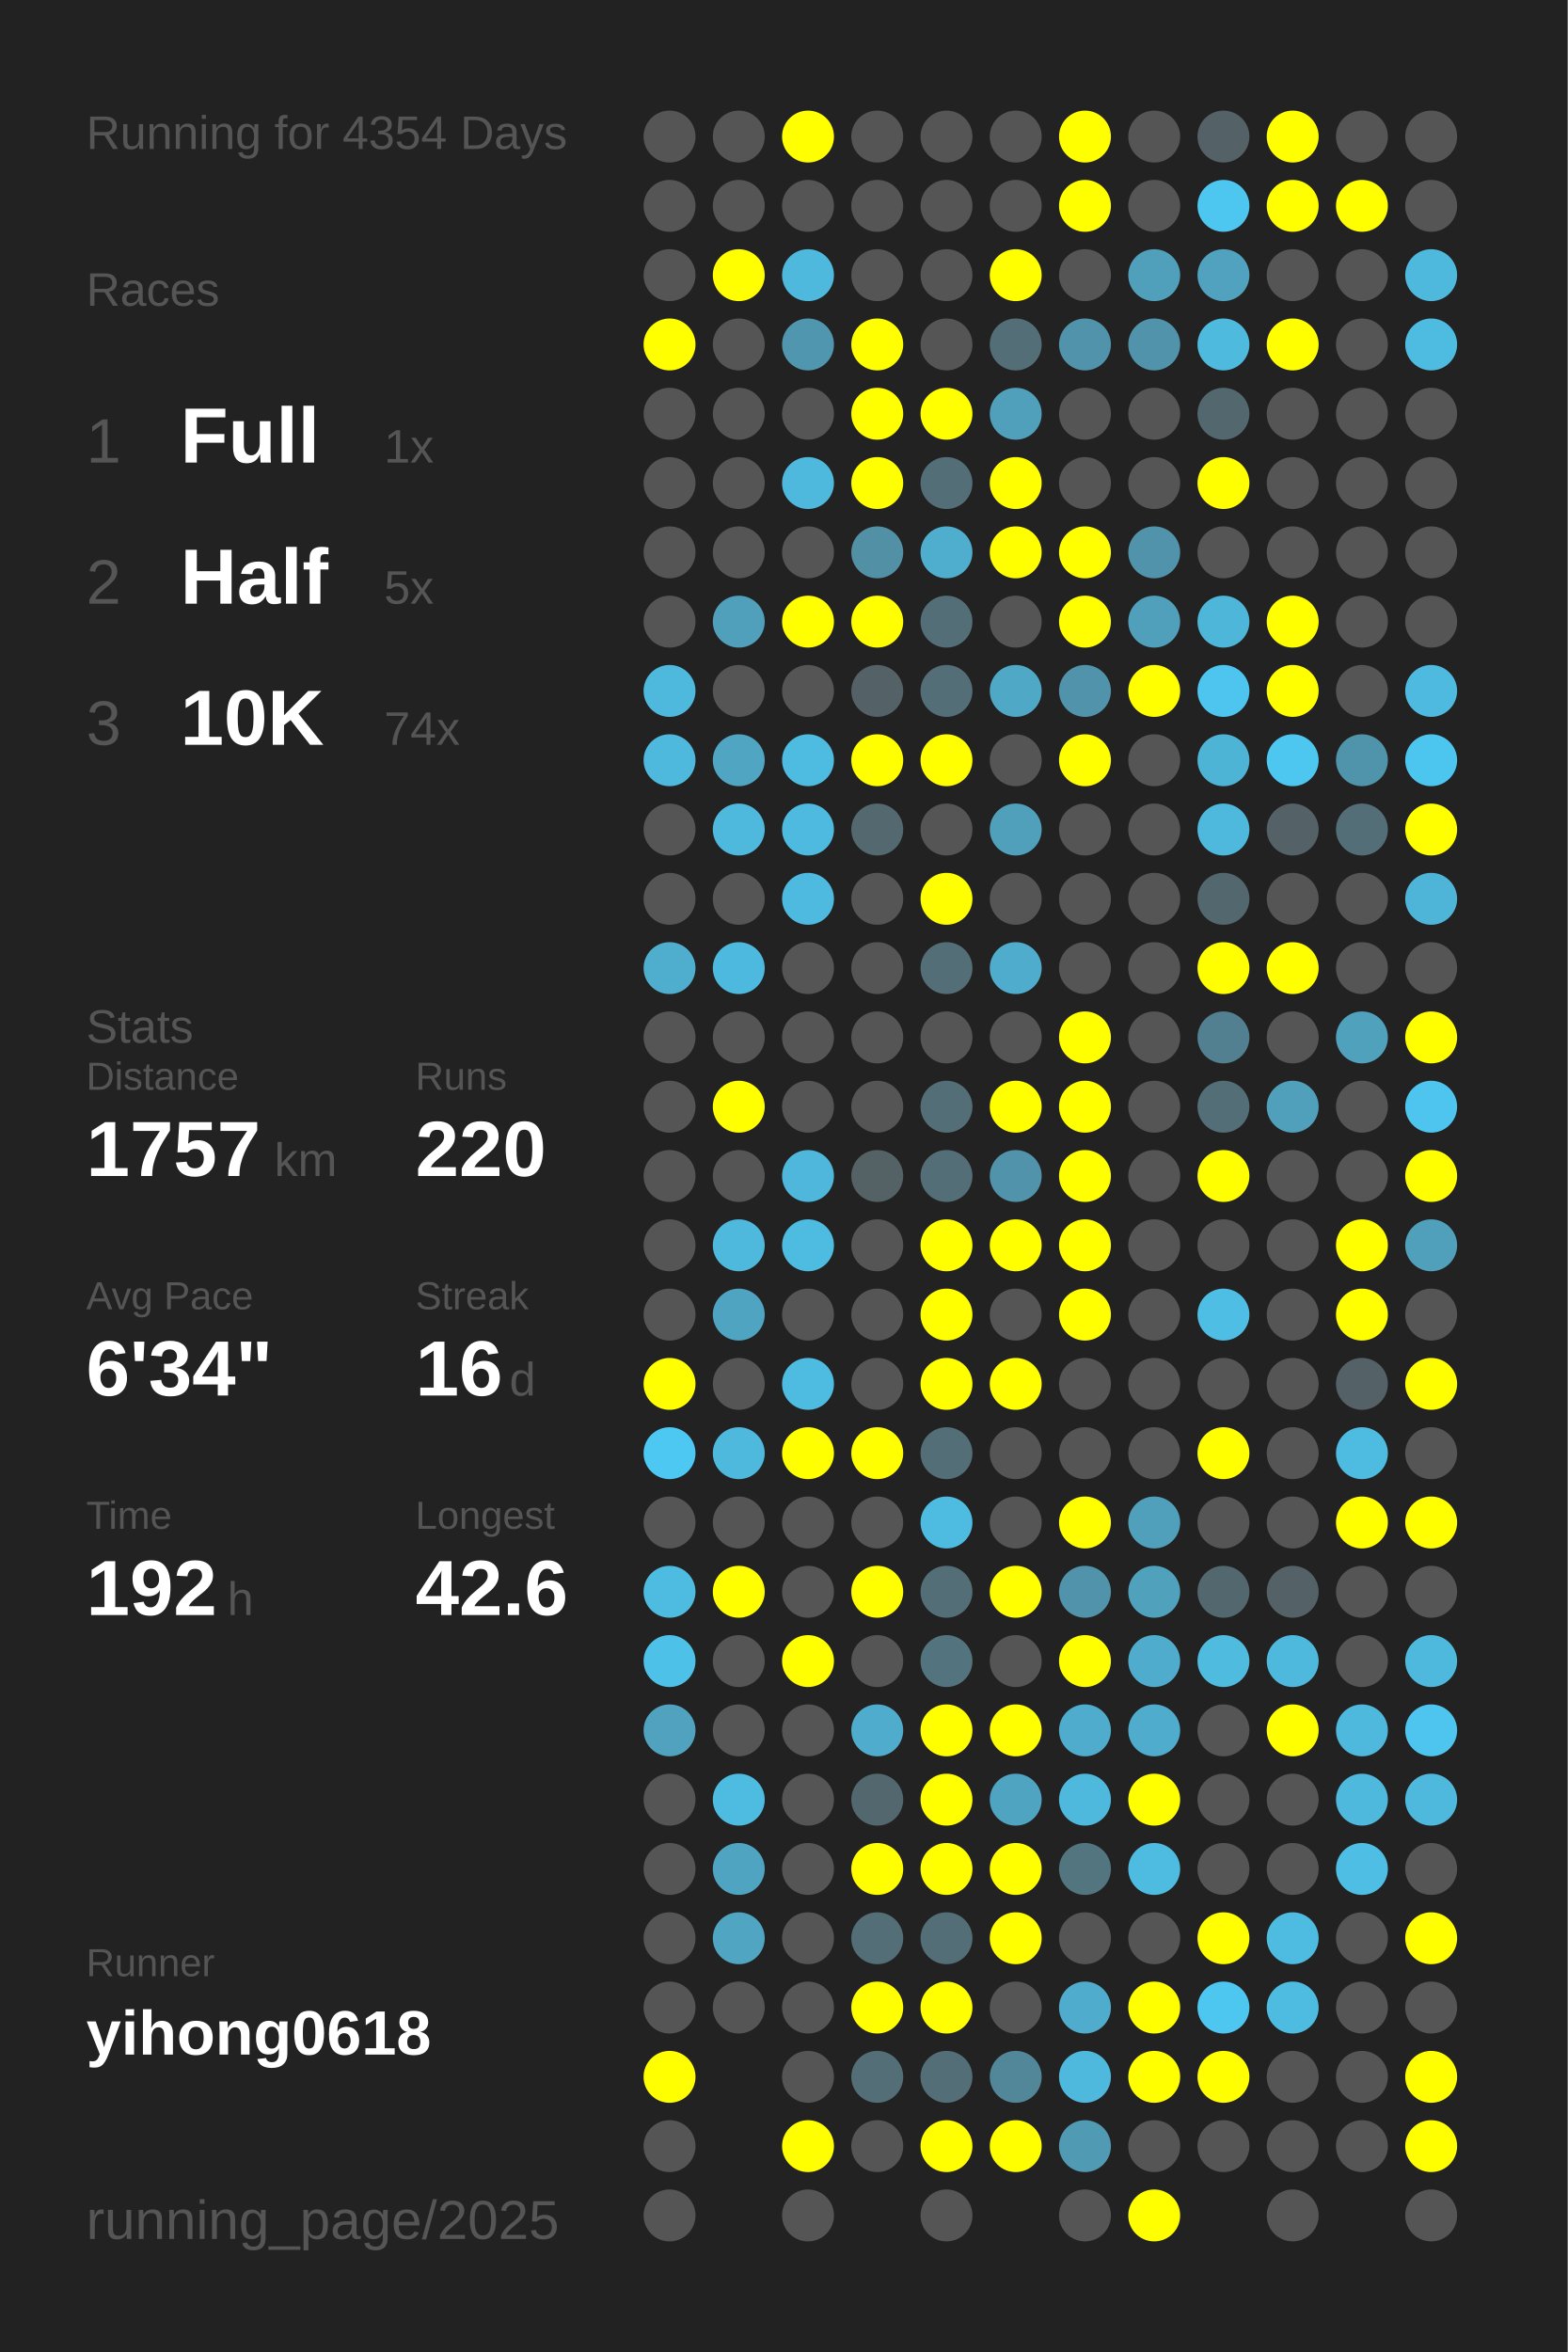
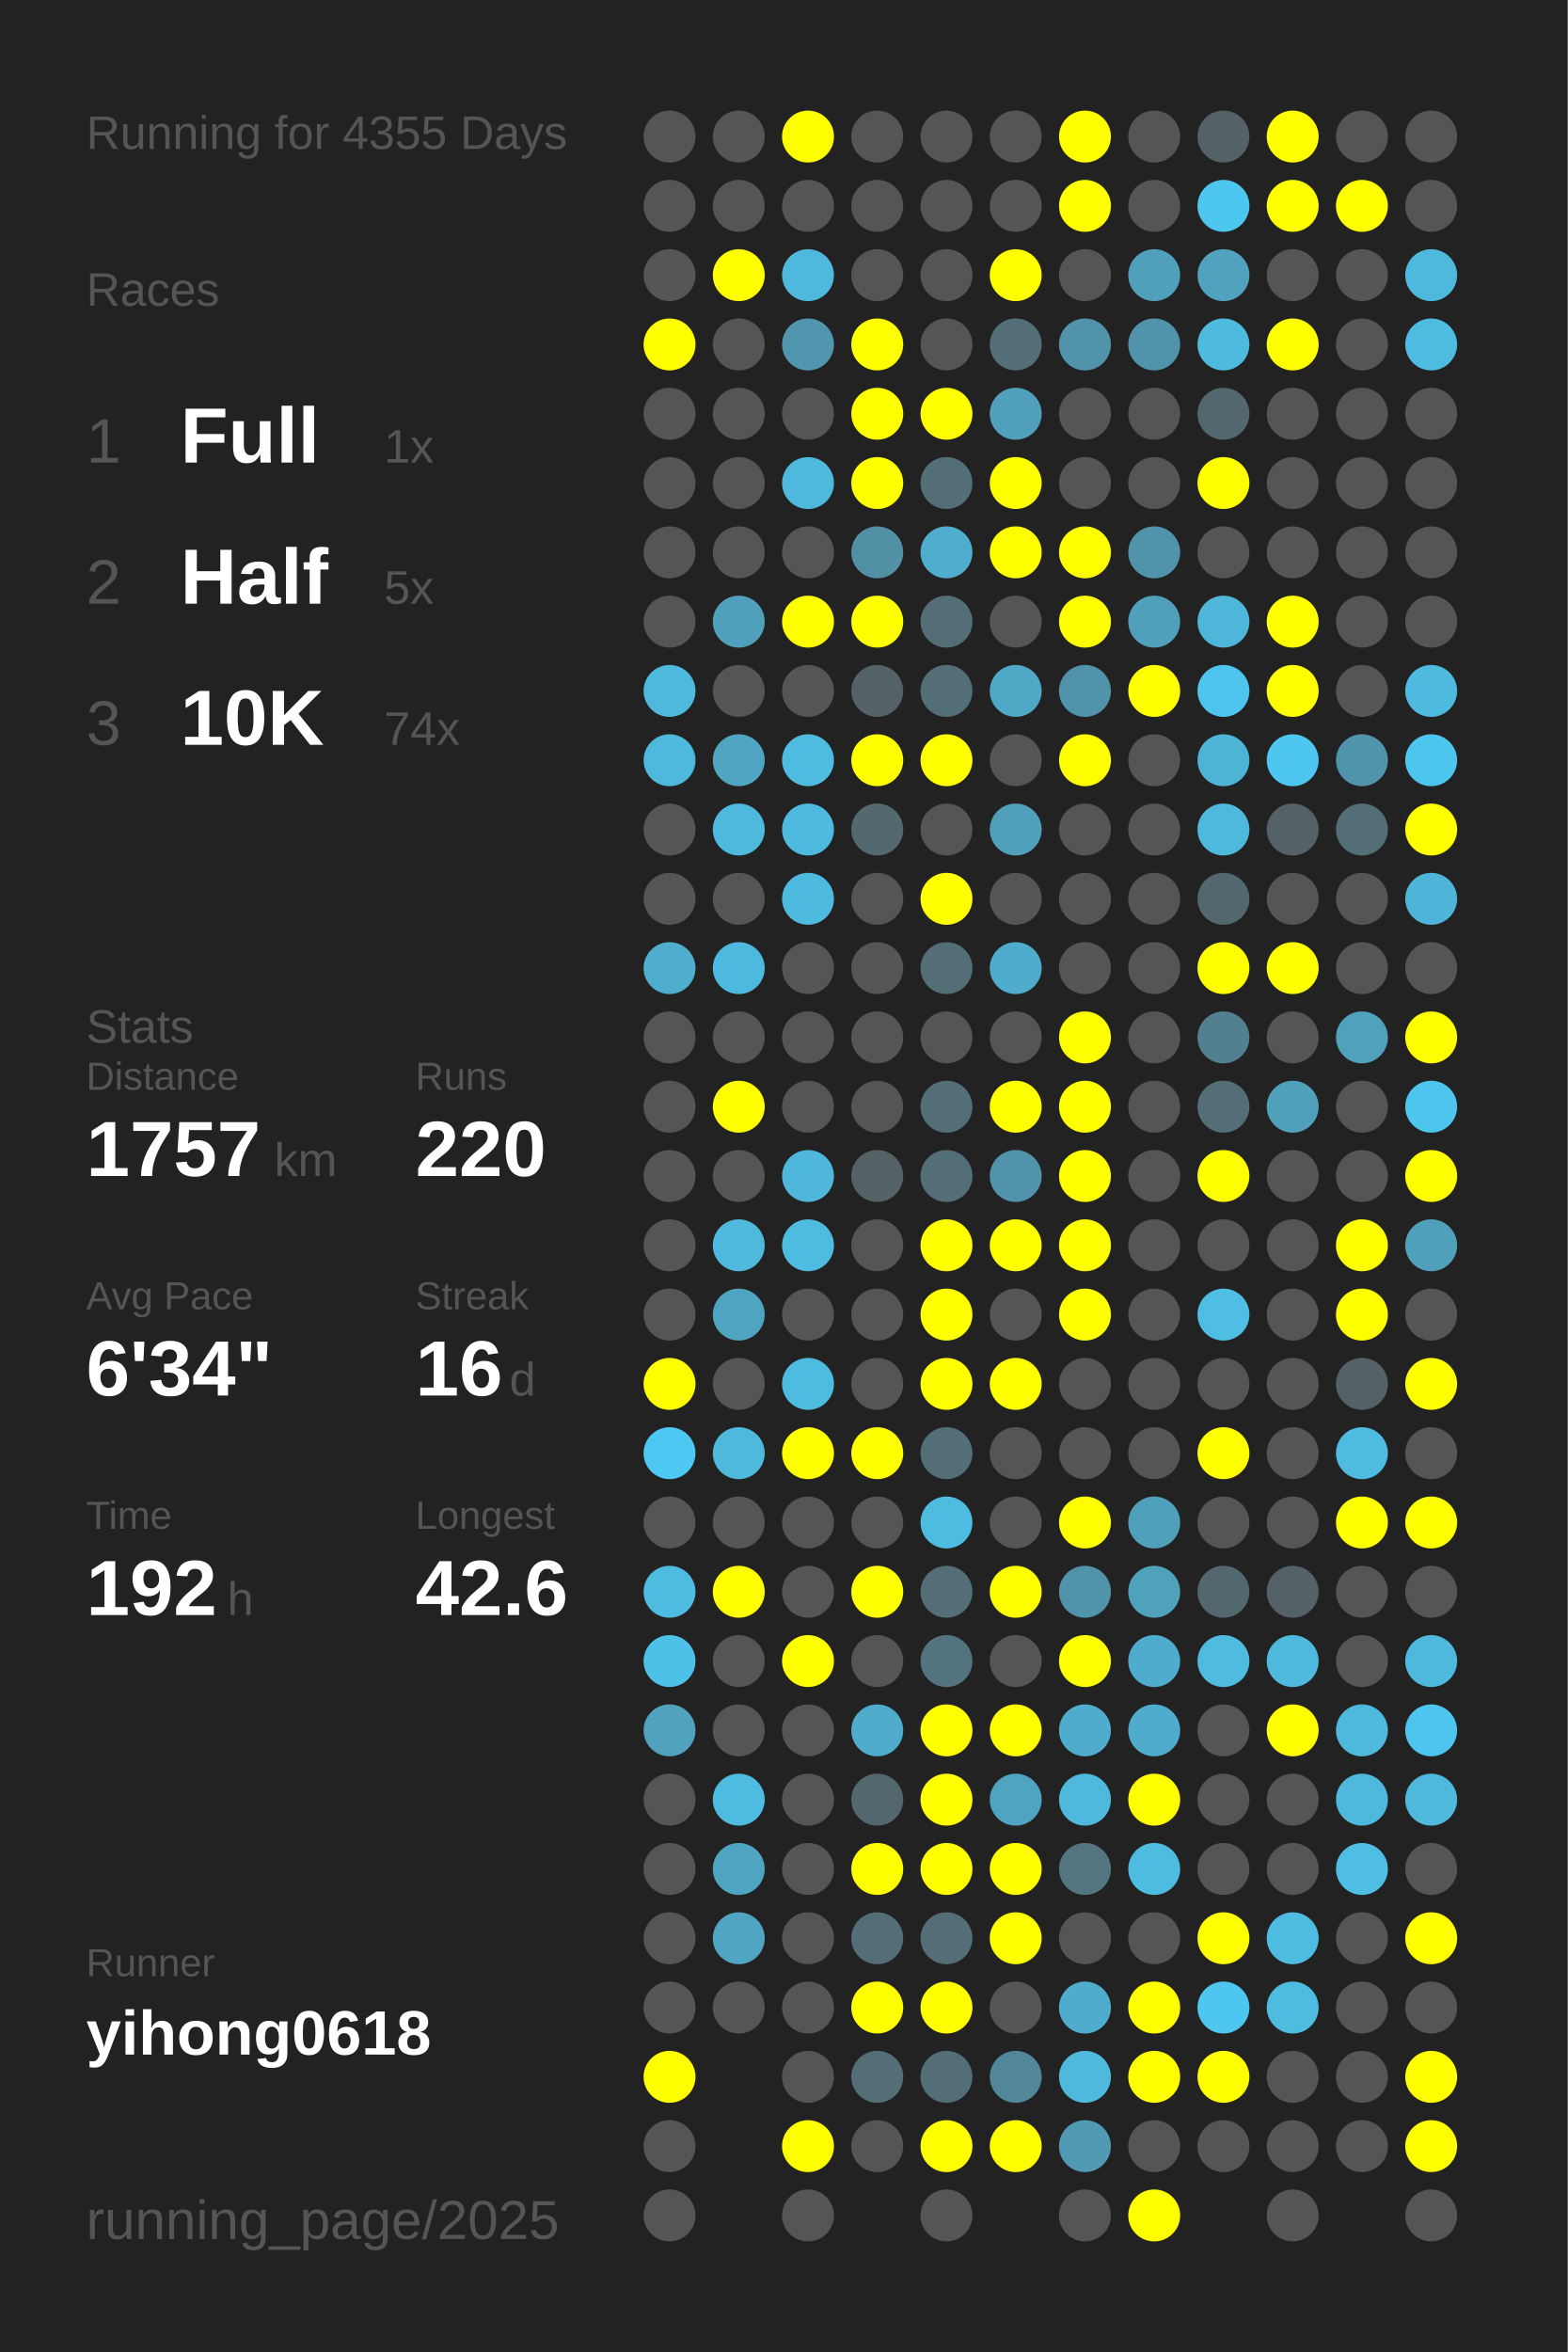
<svg xmlns="http://www.w3.org/2000/svg" baseProfile="full" height="300mm" version="1.1" viewBox="0,0,200,300" width="200mm">
  <defs />
  <rect fill="#222222" height="300" width="200" x="0" y="0" />
-   <text fill="#555555" style="font-size:6px; font-family:Arial;" x="11" y="19">Running for 4354 Days</text>
+   <text fill="#555555" style="font-size:6px; font-family:Arial;" x="11" y="19">Running for 4355 Days</text>
  <text fill="#555555" style="font-size:6px; font-family:Arial;" x="11" y="39">Races</text>
  <text fill="#555555" style="font-size:8px; font-family:Arial;" x="11" y="59">1</text>
  <text fill="#FFFFFF" style="font-size:10px; font-family:Arial; font-weight:bold;" x="23" y="59">Full</text>
  <text fill="#555555" style="font-size:6px; font-family:Arial;" x="49" y="59">1x</text>
  <text fill="#555555" style="font-size:8px; font-family:Arial;" x="11" y="77">2</text>
  <text fill="#FFFFFF" style="font-size:10px; font-family:Arial; font-weight:bold;" x="23" y="77">Half</text>
  <text fill="#555555" style="font-size:6px; font-family:Arial;" x="49" y="77">5x</text>
  <text fill="#555555" style="font-size:8px; font-family:Arial;" x="11" y="95">3</text>
  <text fill="#FFFFFF" style="font-size:10px; font-family:Arial; font-weight:bold;" x="23" y="95">10K</text>
  <text fill="#555555" style="font-size:6px; font-family:Arial;" x="49" y="95">74x</text>
  <text fill="#555555" style="font-size:6px; font-family:Arial;" x="11" y="133">Stats</text>
  <text fill="#555555" style="font-size:5px; font-family:Arial;" x="11" y="139">Distance</text>
  <text fill="#FFFFFF" style="font-size:10px; font-family:Arial; font-weight:bold;" x="11" y="150">1757</text>
  <text fill="#555555" style="font-size:6px; font-family:Arial;" x="35" y="150">km</text>
  <text fill="#555555" style="font-size:5px; font-family:Arial;" x="53" y="139">Runs</text>
  <text fill="#FFFFFF" style="font-size:10px; font-family:Arial; font-weight:bold;" x="53" y="150">220</text>
  <text fill="#555555" style="font-size:5px; font-family:Arial;" x="11" y="167">Avg Pace</text>
  <text fill="#FFFFFF" style="font-size:10px; font-family:Arial; font-weight:bold;" x="11" y="178">6'34"</text>
  <text fill="#555555" style="font-size:5px; font-family:Arial;" x="53" y="167">Streak</text>
  <text fill="#FFFFFF" style="font-size:10px; font-family:Arial; font-weight:bold;" x="53" y="178">16</text>
  <text fill="#555555" style="font-size:6px; font-family:Arial;" x="65" y="178">d</text>
  <text fill="#555555" style="font-size:5px; font-family:Arial;" x="11" y="195">Time</text>
  <text fill="#FFFFFF" style="font-size:10px; font-family:Arial; font-weight:bold;" x="11" y="206">192</text>
  <text fill="#555555" style="font-size:6px; font-family:Arial;" x="29" y="206">h</text>
  <text fill="#555555" style="font-size:5px; font-family:Arial;" x="53" y="195">Longest</text>
  <text fill="#FFFFFF" style="font-size:10px; font-family:Arial; font-weight:bold;" x="53" y="206">42.6</text>
  <text fill="#555555" style="font-size:5px; font-family:Arial;" x="11" y="252.065">Runner</text>
  <text fill="#FFFFFF" style="font-size:8px; font-family:Arial; font-weight:bold;" x="11" y="262.065">yihong0618</text>
  <text fill="#555555" style="font-size:7px; font-family:Arial;" x="11" y="285.581">running_page/2025</text>
  <circle cx="85.417" cy="17.419" fill="#555555" r="3.312" />
  <circle cx="85.417" cy="26.258" fill="#555555" r="3.312" />
  <circle cx="85.417" cy="35.097" fill="#555555" r="3.312" />
  <circle cx="85.417" cy="43.935" fill="#FFFF00" r="3.312" />
  <circle cx="85.417" cy="52.774" fill="#555555" r="3.312" />
  <circle cx="85.417" cy="61.613" fill="#555555" r="3.312" />
  <circle cx="85.417" cy="70.452" fill="#555555" r="3.312" />
  <circle cx="85.417" cy="79.29" fill="#555555" r="3.312" />
  <circle cx="85.417" cy="88.129" fill="#4eb9dd" r="3.312" />
  <circle cx="85.417" cy="96.968" fill="#4eb9dd" r="3.312" />
  <circle cx="85.417" cy="105.806" fill="#555555" r="3.312" />
  <circle cx="85.417" cy="114.645" fill="#555555" r="3.312" />
  <circle cx="85.417" cy="123.484" fill="#4fadcd" r="3.312" />
  <circle cx="85.417" cy="132.323" fill="#555555" r="3.312" />
  <circle cx="85.417" cy="141.161" fill="#555555" r="3.312" />
  <circle cx="85.417" cy="150" fill="#555555" r="3.312" />
  <circle cx="85.417" cy="158.839" fill="#555555" r="3.312" />
  <circle cx="85.417" cy="167.677" fill="#555555" r="3.312" />
  <circle cx="85.417" cy="176.516" fill="#FFFF00" r="3.312" />
  <circle cx="85.417" cy="185.355" fill="#4dc8f2" r="3.312" />
  <circle cx="85.417" cy="194.194" fill="#555555" r="3.312" />
  <circle cx="85.417" cy="203.032" fill="#4ebce1" r="3.312" />
  <circle cx="85.417" cy="211.871" fill="#4ec1e8" r="3.312" />
  <circle cx="85.417" cy="220.71" fill="#50a2be" r="3.312" />
  <circle cx="85.417" cy="229.548" fill="#555555" r="3.312" />
  <circle cx="85.417" cy="238.387" fill="#555555" r="3.312" />
  <circle cx="85.417" cy="247.226" fill="#555555" r="3.312" />
  <circle cx="85.417" cy="256.065" fill="#555555" r="3.312" />
  <circle cx="85.417" cy="264.903" fill="#FFFF00" r="3.312" />
  <circle cx="85.417" cy="273.742" fill="#555555" r="3.312" />
  <circle cx="85.417" cy="282.581" fill="#555555" r="3.312" />
  <circle cx="94.25" cy="17.419" fill="#555555" r="3.312" />
  <circle cx="94.25" cy="26.258" fill="#555555" r="3.312" />
  <circle cx="94.25" cy="35.097" fill="#FFFF00" r="3.312" />
  <circle cx="94.25" cy="43.935" fill="#555555" r="3.312" />
  <circle cx="94.25" cy="52.774" fill="#555555" r="3.312" />
  <circle cx="94.25" cy="61.613" fill="#555555" r="3.312" />
  <circle cx="94.25" cy="70.452" fill="#555555" r="3.312" />
  <circle cx="94.25" cy="79.29" fill="#50a0bb" r="3.312" />
  <circle cx="94.25" cy="88.129" fill="#555555" r="3.312" />
  <circle cx="94.25" cy="96.968" fill="#4fa5c2" r="3.312" />
  <circle cx="94.25" cy="105.806" fill="#4eb9dd" r="3.312" />
  <circle cx="94.25" cy="114.645" fill="#555555" r="3.312" />
  <circle cx="94.25" cy="123.484" fill="#4eb9de" r="3.312" />
  <circle cx="94.25" cy="132.323" fill="#555555" r="3.312" />
  <circle cx="94.25" cy="141.161" fill="#FFFF00" r="3.312" />
  <circle cx="94.25" cy="150" fill="#555555" r="3.312" />
  <circle cx="94.25" cy="158.839" fill="#4eb9dd" r="3.312" />
  <circle cx="94.25" cy="167.677" fill="#4fa4c1" r="3.312" />
  <circle cx="94.25" cy="176.516" fill="#555555" r="3.312" />
  <circle cx="94.25" cy="185.355" fill="#4eb9dd" r="3.312" />
  <circle cx="94.25" cy="194.194" fill="#555555" r="3.312" />
  <circle cx="94.25" cy="203.032" fill="#FFFF00" r="3.312" />
  <circle cx="94.25" cy="211.871" fill="#555555" r="3.312" />
  <circle cx="94.25" cy="220.71" fill="#555555" r="3.312" />
  <circle cx="94.25" cy="229.548" fill="#4ebce1" r="3.312" />
  <circle cx="94.25" cy="238.387" fill="#4fa5c1" r="3.312" />
  <circle cx="94.25" cy="247.226" fill="#4fa5c2" r="3.312" />
  <circle cx="94.25" cy="256.065" fill="#555555" r="3.312" />
  <circle cx="103.083" cy="17.419" fill="#FFFF00" r="3.312" />
  <circle cx="103.083" cy="26.258" fill="#555555" r="3.312" />
  <circle cx="103.083" cy="35.097" fill="#4eb9dd" r="3.312" />
  <circle cx="103.083" cy="43.935" fill="#5096ae" r="3.312" />
  <circle cx="103.083" cy="52.774" fill="#555555" r="3.312" />
  <circle cx="103.083" cy="61.613" fill="#4eb9dd" r="3.312" />
  <circle cx="103.083" cy="70.452" fill="#555555" r="3.312" />
  <circle cx="103.083" cy="79.29" fill="#FFFF00" r="3.312" />
  <circle cx="103.083" cy="88.129" fill="#555555" r="3.312" />
  <circle cx="103.083" cy="96.968" fill="#4ebbe0" r="3.312" />
  <circle cx="103.083" cy="105.806" fill="#4ebadf" r="3.312" />
  <circle cx="103.083" cy="114.645" fill="#4ebadf" r="3.312" />
  <circle cx="103.083" cy="123.484" fill="#555555" r="3.312" />
  <circle cx="103.083" cy="132.323" fill="#555555" r="3.312" />
  <circle cx="103.083" cy="141.161" fill="#555555" r="3.312" />
  <circle cx="103.083" cy="150" fill="#4eb7db" r="3.312" />
  <circle cx="103.083" cy="158.839" fill="#4ebbe0" r="3.312" />
  <circle cx="103.083" cy="167.677" fill="#555555" r="3.312" />
  <circle cx="103.083" cy="176.516" fill="#4ebce1" r="3.312" />
  <circle cx="103.083" cy="185.355" fill="#FFFF00" r="3.312" />
  <circle cx="103.083" cy="194.194" fill="#555555" r="3.312" />
  <circle cx="103.083" cy="203.032" fill="#555555" r="3.312" />
  <circle cx="103.083" cy="211.871" fill="#FFFF00" r="3.312" />
  <circle cx="103.083" cy="220.71" fill="#555555" r="3.312" />
  <circle cx="103.083" cy="229.548" fill="#555555" r="3.312" />
  <circle cx="103.083" cy="238.387" fill="#555555" r="3.312" />
  <circle cx="103.083" cy="247.226" fill="#555555" r="3.312" />
  <circle cx="103.083" cy="256.065" fill="#555555" r="3.312" />
  <circle cx="103.083" cy="264.903" fill="#555555" r="3.312" />
  <circle cx="103.083" cy="273.742" fill="#FFFF00" r="3.312" />
  <circle cx="103.083" cy="282.581" fill="#555555" r="3.312" />
  <circle cx="111.917" cy="17.419" fill="#555555" r="3.312" />
  <circle cx="111.917" cy="26.258" fill="#555555" r="3.312" />
  <circle cx="111.917" cy="35.097" fill="#555555" r="3.312" />
  <circle cx="111.917" cy="43.935" fill="#FFFF00" r="3.312" />
  <circle cx="111.917" cy="52.774" fill="#FFFF00" r="3.312" />
  <circle cx="111.917" cy="61.613" fill="#FFFF00" r="3.312" />
  <circle cx="111.917" cy="70.452" fill="#5190a5" r="3.312" />
  <circle cx="111.917" cy="79.29" fill="#FFFF00" r="3.312" />
  <circle cx="111.917" cy="88.129" fill="#546166" r="3.312" />
  <circle cx="111.917" cy="96.968" fill="#FFFF00" r="3.312" />
  <circle cx="111.917" cy="105.806" fill="#53686f" r="3.312" />
  <circle cx="111.917" cy="114.645" fill="#555555" r="3.312" />
  <circle cx="111.917" cy="123.484" fill="#555555" r="3.312" />
  <circle cx="111.917" cy="132.323" fill="#555555" r="3.312" />
  <circle cx="111.917" cy="141.161" fill="#555555" r="3.312" />
  <circle cx="111.917" cy="150" fill="#546266" r="3.312" />
  <circle cx="111.917" cy="158.839" fill="#555555" r="3.312" />
  <circle cx="111.917" cy="167.677" fill="#555555" r="3.312" />
  <circle cx="111.917" cy="176.516" fill="#555555" r="3.312" />
  <circle cx="111.917" cy="185.355" fill="#FFFF00" r="3.312" />
  <circle cx="111.917" cy="194.194" fill="#555555" r="3.312" />
  <circle cx="111.917" cy="203.032" fill="#FFFF00" r="3.312" />
  <circle cx="111.917" cy="211.871" fill="#555555" r="3.312" />
  <circle cx="111.917" cy="220.71" fill="#4faccc" r="3.312" />
  <circle cx="111.917" cy="229.548" fill="#53676e" r="3.312" />
  <circle cx="111.917" cy="238.387" fill="#FFFF00" r="3.312" />
  <circle cx="111.917" cy="247.226" fill="#536e77" r="3.312" />
  <circle cx="111.917" cy="256.065" fill="#FFFF00" r="3.312" />
  <circle cx="111.917" cy="264.903" fill="#536e77" r="3.312" />
  <circle cx="111.917" cy="273.742" fill="#555555" r="3.312" />
  <circle cx="120.75" cy="17.419" fill="#555555" r="3.312" />
  <circle cx="120.75" cy="26.258" fill="#555555" r="3.312" />
  <circle cx="120.75" cy="35.097" fill="#555555" r="3.312" />
  <circle cx="120.75" cy="43.935" fill="#555555" r="3.312" />
  <circle cx="120.75" cy="52.774" fill="#FFFF00" r="3.312" />
  <circle cx="120.75" cy="61.613" fill="#536e77" r="3.312" />
  <circle cx="120.75" cy="70.452" fill="#4fadcd" r="3.312" />
  <circle cx="120.75" cy="79.29" fill="#536e77" r="3.312" />
  <circle cx="120.75" cy="88.129" fill="#536e77" r="3.312" />
  <circle cx="120.75" cy="96.968" fill="#FFFF00" r="3.312" />
  <circle cx="120.75" cy="105.806" fill="#555555" r="3.312" />
  <circle cx="120.75" cy="114.645" fill="#FFFF00" r="3.312" />
  <circle cx="120.75" cy="123.484" fill="#536e77" r="3.312" />
  <circle cx="120.75" cy="132.323" fill="#555555" r="3.312" />
  <circle cx="120.75" cy="141.161" fill="#536e77" r="3.312" />
  <circle cx="120.75" cy="150" fill="#536e77" r="3.312" />
  <circle cx="120.75" cy="158.839" fill="#FFFF00" r="3.312" />
  <circle cx="120.75" cy="167.677" fill="#FFFF00" r="3.312" />
  <circle cx="120.75" cy="176.516" fill="#FFFF00" r="3.312" />
  <circle cx="120.75" cy="185.355" fill="#536e77" r="3.312" />
  <circle cx="120.75" cy="194.194" fill="#4ebbe1" r="3.312" />
  <circle cx="120.75" cy="203.032" fill="#536e77" r="3.312" />
  <circle cx="120.75" cy="211.871" fill="#53747f" r="3.312" />
  <circle cx="120.75" cy="220.71" fill="#FFFF00" r="3.312" />
  <circle cx="120.75" cy="229.548" fill="#FFFF00" r="3.312" />
  <circle cx="120.75" cy="238.387" fill="#FFFF00" r="3.312" />
  <circle cx="120.75" cy="247.226" fill="#536e77" r="3.312" />
  <circle cx="120.75" cy="256.065" fill="#FFFF00" r="3.312" />
  <circle cx="120.75" cy="264.903" fill="#536e77" r="3.312" />
  <circle cx="120.75" cy="273.742" fill="#FFFF00" r="3.312" />
  <circle cx="120.75" cy="282.581" fill="#555555" r="3.312" />
  <circle cx="129.583" cy="17.419" fill="#555555" r="3.312" />
  <circle cx="129.583" cy="26.258" fill="#555555" r="3.312" />
  <circle cx="129.583" cy="35.097" fill="#FFFF00" r="3.312" />
  <circle cx="129.583" cy="43.935" fill="#536e77" r="3.312" />
  <circle cx="129.583" cy="52.774" fill="#50a0bb" r="3.312" />
  <circle cx="129.583" cy="61.613" fill="#FFFF00" r="3.312" />
  <circle cx="129.583" cy="70.452" fill="#FFFF00" r="3.312" />
  <circle cx="129.583" cy="79.29" fill="#555555" r="3.312" />
  <circle cx="129.583" cy="88.129" fill="#4fa8c6" r="3.312" />
  <circle cx="129.583" cy="96.968" fill="#555555" r="3.312" />
  <circle cx="129.583" cy="105.806" fill="#50a0bc" r="3.312" />
  <circle cx="129.583" cy="114.645" fill="#555555" r="3.312" />
  <circle cx="129.583" cy="123.484" fill="#4faccc" r="3.312" />
  <circle cx="129.583" cy="132.323" fill="#555555" r="3.312" />
  <circle cx="129.583" cy="141.161" fill="#FFFF00" r="3.312" />
  <circle cx="129.583" cy="150" fill="#5093aa" r="3.312" />
  <circle cx="129.583" cy="158.839" fill="#FFFF00" r="3.312" />
  <circle cx="129.583" cy="167.677" fill="#555555" r="3.312" />
  <circle cx="129.583" cy="176.516" fill="#FFFF00" r="3.312" />
  <circle cx="129.583" cy="185.355" fill="#555555" r="3.312" />
  <circle cx="129.583" cy="194.194" fill="#555555" r="3.312" />
  <circle cx="129.583" cy="203.032" fill="#FFFF00" r="3.312" />
  <circle cx="129.583" cy="211.871" fill="#555555" r="3.312" />
  <circle cx="129.583" cy="220.71" fill="#FFFF00" r="3.312" />
  <circle cx="129.583" cy="229.548" fill="#4fa4c1" r="3.312" />
  <circle cx="129.583" cy="238.387" fill="#FFFF00" r="3.312" />
  <circle cx="129.583" cy="247.226" fill="#FFFF00" r="3.312" />
  <circle cx="129.583" cy="256.065" fill="#555555" r="3.312" />
  <circle cx="129.583" cy="264.903" fill="#518799" r="3.312" />
  <circle cx="129.583" cy="273.742" fill="#FFFF00" r="3.312" />
  <circle cx="138.417" cy="17.419" fill="#FFFF00" r="3.312" />
  <circle cx="138.417" cy="26.258" fill="#FFFF00" r="3.312" />
  <circle cx="138.417" cy="35.097" fill="#555555" r="3.312" />
  <circle cx="138.417" cy="43.935" fill="#5093aa" r="3.312" />
  <circle cx="138.417" cy="52.774" fill="#555555" r="3.312" />
  <circle cx="138.417" cy="61.613" fill="#555555" r="3.312" />
  <circle cx="138.417" cy="70.452" fill="#FFFF00" r="3.312" />
  <circle cx="138.417" cy="79.29" fill="#FFFF00" r="3.312" />
  <circle cx="138.417" cy="88.129" fill="#5093aa" r="3.312" />
  <circle cx="138.417" cy="96.968" fill="#FFFF00" r="3.312" />
  <circle cx="138.417" cy="105.806" fill="#555555" r="3.312" />
  <circle cx="138.417" cy="114.645" fill="#555555" r="3.312" />
  <circle cx="138.417" cy="123.484" fill="#555555" r="3.312" />
  <circle cx="138.417" cy="132.323" fill="#FFFF00" r="3.312" />
  <circle cx="138.417" cy="141.161" fill="#FFFF00" r="3.312" />
  <circle cx="138.417" cy="150" fill="#FFFF00" r="3.312" />
  <circle cx="138.417" cy="158.839" fill="#FFFF00" r="3.312" />
  <circle cx="138.417" cy="167.677" fill="#FFFF00" r="3.312" />
  <circle cx="138.417" cy="176.516" fill="#555555" r="3.312" />
  <circle cx="138.417" cy="185.355" fill="#555555" r="3.312" />
  <circle cx="138.417" cy="194.194" fill="#FFFF00" r="3.312" />
  <circle cx="138.417" cy="203.032" fill="#5093aa" r="3.312" />
  <circle cx="138.417" cy="211.871" fill="#FFFF00" r="3.312" />
  <circle cx="138.417" cy="220.71" fill="#4faccc" r="3.312" />
  <circle cx="138.417" cy="229.548" fill="#4eb9dd" r="3.312" />
  <circle cx="138.417" cy="238.387" fill="#527580" r="3.312" />
  <circle cx="138.417" cy="247.226" fill="#555555" r="3.312" />
  <circle cx="138.417" cy="256.065" fill="#4faccc" r="3.312" />
  <circle cx="138.417" cy="264.903" fill="#4eb9dd" r="3.312" />
  <circle cx="138.417" cy="273.742" fill="#509ab4" r="3.312" />
  <circle cx="138.417" cy="282.581" fill="#555555" r="3.312" />
  <circle cx="147.25" cy="17.419" fill="#555555" r="3.312" />
  <circle cx="147.25" cy="26.258" fill="#555555" r="3.312" />
  <circle cx="147.25" cy="35.097" fill="#50a0bb" r="3.312" />
  <circle cx="147.25" cy="43.935" fill="#5093aa" r="3.312" />
  <circle cx="147.25" cy="52.774" fill="#555555" r="3.312" />
  <circle cx="147.25" cy="61.613" fill="#555555" r="3.312" />
  <circle cx="147.25" cy="70.452" fill="#5193aa" r="3.312" />
  <circle cx="147.25" cy="79.29" fill="#50a0bb" r="3.312" />
  <circle cx="147.25" cy="88.129" fill="#FFFF00" r="3.312" />
  <circle cx="147.25" cy="96.968" fill="#555555" r="3.312" />
  <circle cx="147.25" cy="105.806" fill="#555555" r="3.312" />
  <circle cx="147.25" cy="114.645" fill="#555555" r="3.312" />
  <circle cx="147.25" cy="123.484" fill="#555555" r="3.312" />
  <circle cx="147.25" cy="132.323" fill="#555555" r="3.312" />
  <circle cx="147.25" cy="141.161" fill="#555555" r="3.312" />
  <circle cx="147.25" cy="150" fill="#555555" r="3.312" />
  <circle cx="147.25" cy="158.839" fill="#555555" r="3.312" />
  <circle cx="147.25" cy="167.677" fill="#555555" r="3.312" />
  <circle cx="147.25" cy="176.516" fill="#555555" r="3.312" />
  <circle cx="147.25" cy="185.355" fill="#555555" r="3.312" />
  <circle cx="147.25" cy="194.194" fill="#50a0bb" r="3.312" />
  <circle cx="147.25" cy="203.032" fill="#50a1bc" r="3.312" />
  <circle cx="147.25" cy="211.871" fill="#4faccc" r="3.312" />
  <circle cx="147.25" cy="220.71" fill="#4faccc" r="3.312" />
  <circle cx="147.25" cy="229.548" fill="#FFFF00" r="3.312" />
  <circle cx="147.25" cy="238.387" fill="#4ebbe0" r="3.312" />
  <circle cx="147.25" cy="247.226" fill="#555555" r="3.312" />
  <circle cx="147.25" cy="256.065" fill="#FFFF00" r="3.312" />
  <circle cx="147.25" cy="264.903" fill="#FFFF00" r="3.312" />
  <circle cx="147.25" cy="273.742" fill="#555555" r="3.312" />
  <circle cx="147.25" cy="282.581" fill="#FFFF00" r="3.312" />
  <circle cx="156.083" cy="17.419" fill="#546166" r="3.312" />
  <circle cx="156.083" cy="26.258" fill="#4dc6f0" r="3.312" />
  <circle cx="156.083" cy="35.097" fill="#50a2be" r="3.312" />
  <circle cx="156.083" cy="43.935" fill="#4ebade" r="3.312" />
  <circle cx="156.083" cy="52.774" fill="#53676e" r="3.312" />
  <circle cx="156.083" cy="61.613" fill="#FFFF00" r="3.312" />
  <circle cx="156.083" cy="70.452" fill="#555555" r="3.312" />
  <circle cx="156.083" cy="79.29" fill="#4eb6d9" r="3.312" />
  <circle cx="156.083" cy="88.129" fill="#4dc5ee" r="3.312" />
  <circle cx="156.083" cy="96.968" fill="#4eb4d6" r="3.312" />
  <circle cx="156.083" cy="105.806" fill="#4eb9dd" r="3.312" />
  <circle cx="156.083" cy="114.645" fill="#53676e" r="3.312" />
  <circle cx="156.083" cy="123.484" fill="#FFFF00" r="3.312" />
  <circle cx="156.083" cy="132.323" fill="#528090" r="3.312" />
  <circle cx="156.083" cy="141.161" fill="#536e77" r="3.312" />
  <circle cx="156.083" cy="150" fill="#FFFF00" r="3.312" />
  <circle cx="156.083" cy="158.839" fill="#555555" r="3.312" />
  <circle cx="156.083" cy="167.677" fill="#4ebee5" r="3.312" />
  <circle cx="156.083" cy="176.516" fill="#555555" r="3.312" />
  <circle cx="156.083" cy="185.355" fill="#FFFF00" r="3.312" />
  <circle cx="156.083" cy="194.194" fill="#555555" r="3.312" />
  <circle cx="156.083" cy="203.032" fill="#53676e" r="3.312" />
  <circle cx="156.083" cy="211.871" fill="#4ebbdf" r="3.312" />
  <circle cx="156.083" cy="220.71" fill="#555555" r="3.312" />
  <circle cx="156.083" cy="229.548" fill="#555555" r="3.312" />
  <circle cx="156.083" cy="238.387" fill="#555555" r="3.312" />
  <circle cx="156.083" cy="247.226" fill="#FFFF00" r="3.312" />
  <circle cx="156.083" cy="256.065" fill="#4dc7f0" r="3.312" />
  <circle cx="156.083" cy="264.903" fill="#FFFF00" r="3.312" />
  <circle cx="156.083" cy="273.742" fill="#555555" r="3.312" />
  <circle cx="164.917" cy="17.419" fill="#FFFF00" r="3.312" />
  <circle cx="164.917" cy="26.258" fill="#FFFF00" r="3.312" />
  <circle cx="164.917" cy="35.097" fill="#555555" r="3.312" />
  <circle cx="164.917" cy="43.935" fill="#FFFF00" r="3.312" />
  <circle cx="164.917" cy="52.774" fill="#555555" r="3.312" />
  <circle cx="164.917" cy="61.613" fill="#555555" r="3.312" />
  <circle cx="164.917" cy="70.452" fill="#555555" r="3.312" />
  <circle cx="164.917" cy="79.29" fill="#FFFF00" r="3.312" />
  <circle cx="164.917" cy="88.129" fill="#FFFF00" r="3.312" />
  <circle cx="164.917" cy="96.968" fill="#4dc7f0" r="3.312" />
  <circle cx="164.917" cy="105.806" fill="#546166" r="3.312" />
  <circle cx="164.917" cy="114.645" fill="#555555" r="3.312" />
  <circle cx="164.917" cy="123.484" fill="#FFFF00" r="3.312" />
  <circle cx="164.917" cy="132.323" fill="#555555" r="3.312" />
  <circle cx="164.917" cy="141.161" fill="#50a0bb" r="3.312" />
  <circle cx="164.917" cy="150" fill="#555555" r="3.312" />
  <circle cx="164.917" cy="158.839" fill="#555555" r="3.312" />
  <circle cx="164.917" cy="167.677" fill="#555555" r="3.312" />
  <circle cx="164.917" cy="176.516" fill="#555555" r="3.312" />
  <circle cx="164.917" cy="185.355" fill="#555555" r="3.312" />
  <circle cx="164.917" cy="194.194" fill="#555555" r="3.312" />
  <circle cx="164.917" cy="203.032" fill="#546267" r="3.312" />
  <circle cx="164.917" cy="211.871" fill="#4eb9dd" r="3.312" />
  <circle cx="164.917" cy="220.71" fill="#FFFF00" r="3.312" />
  <circle cx="164.917" cy="229.548" fill="#555555" r="3.312" />
  <circle cx="164.917" cy="238.387" fill="#555555" r="3.312" />
  <circle cx="164.917" cy="247.226" fill="#4ebbe0" r="3.312" />
  <circle cx="164.917" cy="256.065" fill="#4ebbe0" r="3.312" />
  <circle cx="164.917" cy="264.903" fill="#555555" r="3.312" />
  <circle cx="164.917" cy="273.742" fill="#555555" r="3.312" />
  <circle cx="164.917" cy="282.581" fill="#555555" r="3.312" />
  <circle cx="173.75" cy="17.419" fill="#555555" r="3.312" />
  <circle cx="173.75" cy="26.258" fill="#FFFF00" r="3.312" />
  <circle cx="173.75" cy="35.097" fill="#555555" r="3.312" />
  <circle cx="173.75" cy="43.935" fill="#555555" r="3.312" />
  <circle cx="173.75" cy="52.774" fill="#555555" r="3.312" />
  <circle cx="173.75" cy="61.613" fill="#555555" r="3.312" />
  <circle cx="173.75" cy="70.452" fill="#555555" r="3.312" />
  <circle cx="173.75" cy="79.29" fill="#555555" r="3.312" />
  <circle cx="173.75" cy="88.129" fill="#555555" r="3.312" />
  <circle cx="173.75" cy="96.968" fill="#5094ab" r="3.312" />
  <circle cx="173.75" cy="105.806" fill="#536e77" r="3.312" />
  <circle cx="173.75" cy="114.645" fill="#555555" r="3.312" />
  <circle cx="173.75" cy="123.484" fill="#555555" r="3.312" />
  <circle cx="173.75" cy="132.323" fill="#50a1bc" r="3.312" />
  <circle cx="173.75" cy="141.161" fill="#555555" r="3.312" />
  <circle cx="173.75" cy="150" fill="#555555" r="3.312" />
  <circle cx="173.75" cy="158.839" fill="#FFFF00" r="3.312" />
  <circle cx="173.75" cy="167.677" fill="#FFFF00" r="3.312" />
  <circle cx="173.75" cy="176.516" fill="#546166" r="3.312" />
  <circle cx="173.75" cy="185.355" fill="#4ebbe0" r="3.312" />
  <circle cx="173.75" cy="194.194" fill="#FFFF00" r="3.312" />
  <circle cx="173.75" cy="203.032" fill="#555555" r="3.312" />
  <circle cx="173.75" cy="211.871" fill="#555555" r="3.312" />
  <circle cx="173.75" cy="220.71" fill="#4eb9dd" r="3.312" />
  <circle cx="173.75" cy="229.548" fill="#4eb9dd" r="3.312" />
  <circle cx="173.75" cy="238.387" fill="#4ebee4" r="3.312" />
  <circle cx="173.75" cy="247.226" fill="#555555" r="3.312" />
  <circle cx="173.75" cy="256.065" fill="#555555" r="3.312" />
  <circle cx="173.75" cy="264.903" fill="#555555" r="3.312" />
  <circle cx="173.75" cy="273.742" fill="#555555" r="3.312" />
  <circle cx="182.583" cy="17.419" fill="#555555" r="3.312" />
  <circle cx="182.583" cy="26.258" fill="#555555" r="3.312" />
  <circle cx="182.583" cy="35.097" fill="#4eb9dd" r="3.312" />
  <circle cx="182.583" cy="43.935" fill="#4ebbe0" r="3.312" />
  <circle cx="182.583" cy="52.774" fill="#555555" r="3.312" />
  <circle cx="182.583" cy="61.613" fill="#555555" r="3.312" />
  <circle cx="182.583" cy="70.452" fill="#555555" r="3.312" />
  <circle cx="182.583" cy="79.29" fill="#555555" r="3.312" />
  <circle cx="182.583" cy="88.129" fill="#4ebadf" r="3.312" />
  <circle cx="182.583" cy="96.968" fill="#4dc6ef" r="3.312" />
  <circle cx="182.583" cy="105.806" fill="#FFFF00" r="3.312" />
  <circle cx="182.583" cy="114.645" fill="#4eb5d8" r="3.312" />
  <circle cx="182.583" cy="123.484" fill="#555555" r="3.312" />
  <circle cx="182.583" cy="132.323" fill="#FFFF00" r="3.312" />
  <circle cx="182.583" cy="141.161" fill="#4dc5ee" r="3.312" />
  <circle cx="182.583" cy="150" fill="#FFFF00" r="3.312" />
  <circle cx="182.583" cy="158.839" fill="#50a0bb" r="3.312" />
  <circle cx="182.583" cy="167.677" fill="#555555" r="3.312" />
  <circle cx="182.583" cy="176.516" fill="#FFFF00" r="3.312" />
  <circle cx="182.583" cy="185.355" fill="#555555" r="3.312" />
  <circle cx="182.583" cy="194.194" fill="#FFFF00" r="3.312" />
  <circle cx="182.583" cy="203.032" fill="#555555" r="3.312" />
  <circle cx="182.583" cy="211.871" fill="#4eb9dd" r="3.312" />
  <circle cx="182.583" cy="220.71" fill="#4dc5ee" r="3.312" />
  <circle cx="182.583" cy="229.548" fill="#4eb9dd" r="3.312" />
  <circle cx="182.583" cy="238.387" fill="#555555" r="3.312" />
  <circle cx="182.583" cy="247.226" fill="#FFFF00" r="3.312" />
  <circle cx="182.583" cy="256.065" fill="#555555" r="3.312" />
  <circle cx="182.583" cy="264.903" fill="#FFFF00" r="3.312" />
  <circle cx="182.583" cy="273.742" fill="#FFFF00" r="3.312" />
  <circle cx="182.583" cy="282.581" fill="#555555" r="3.312" />
</svg>
